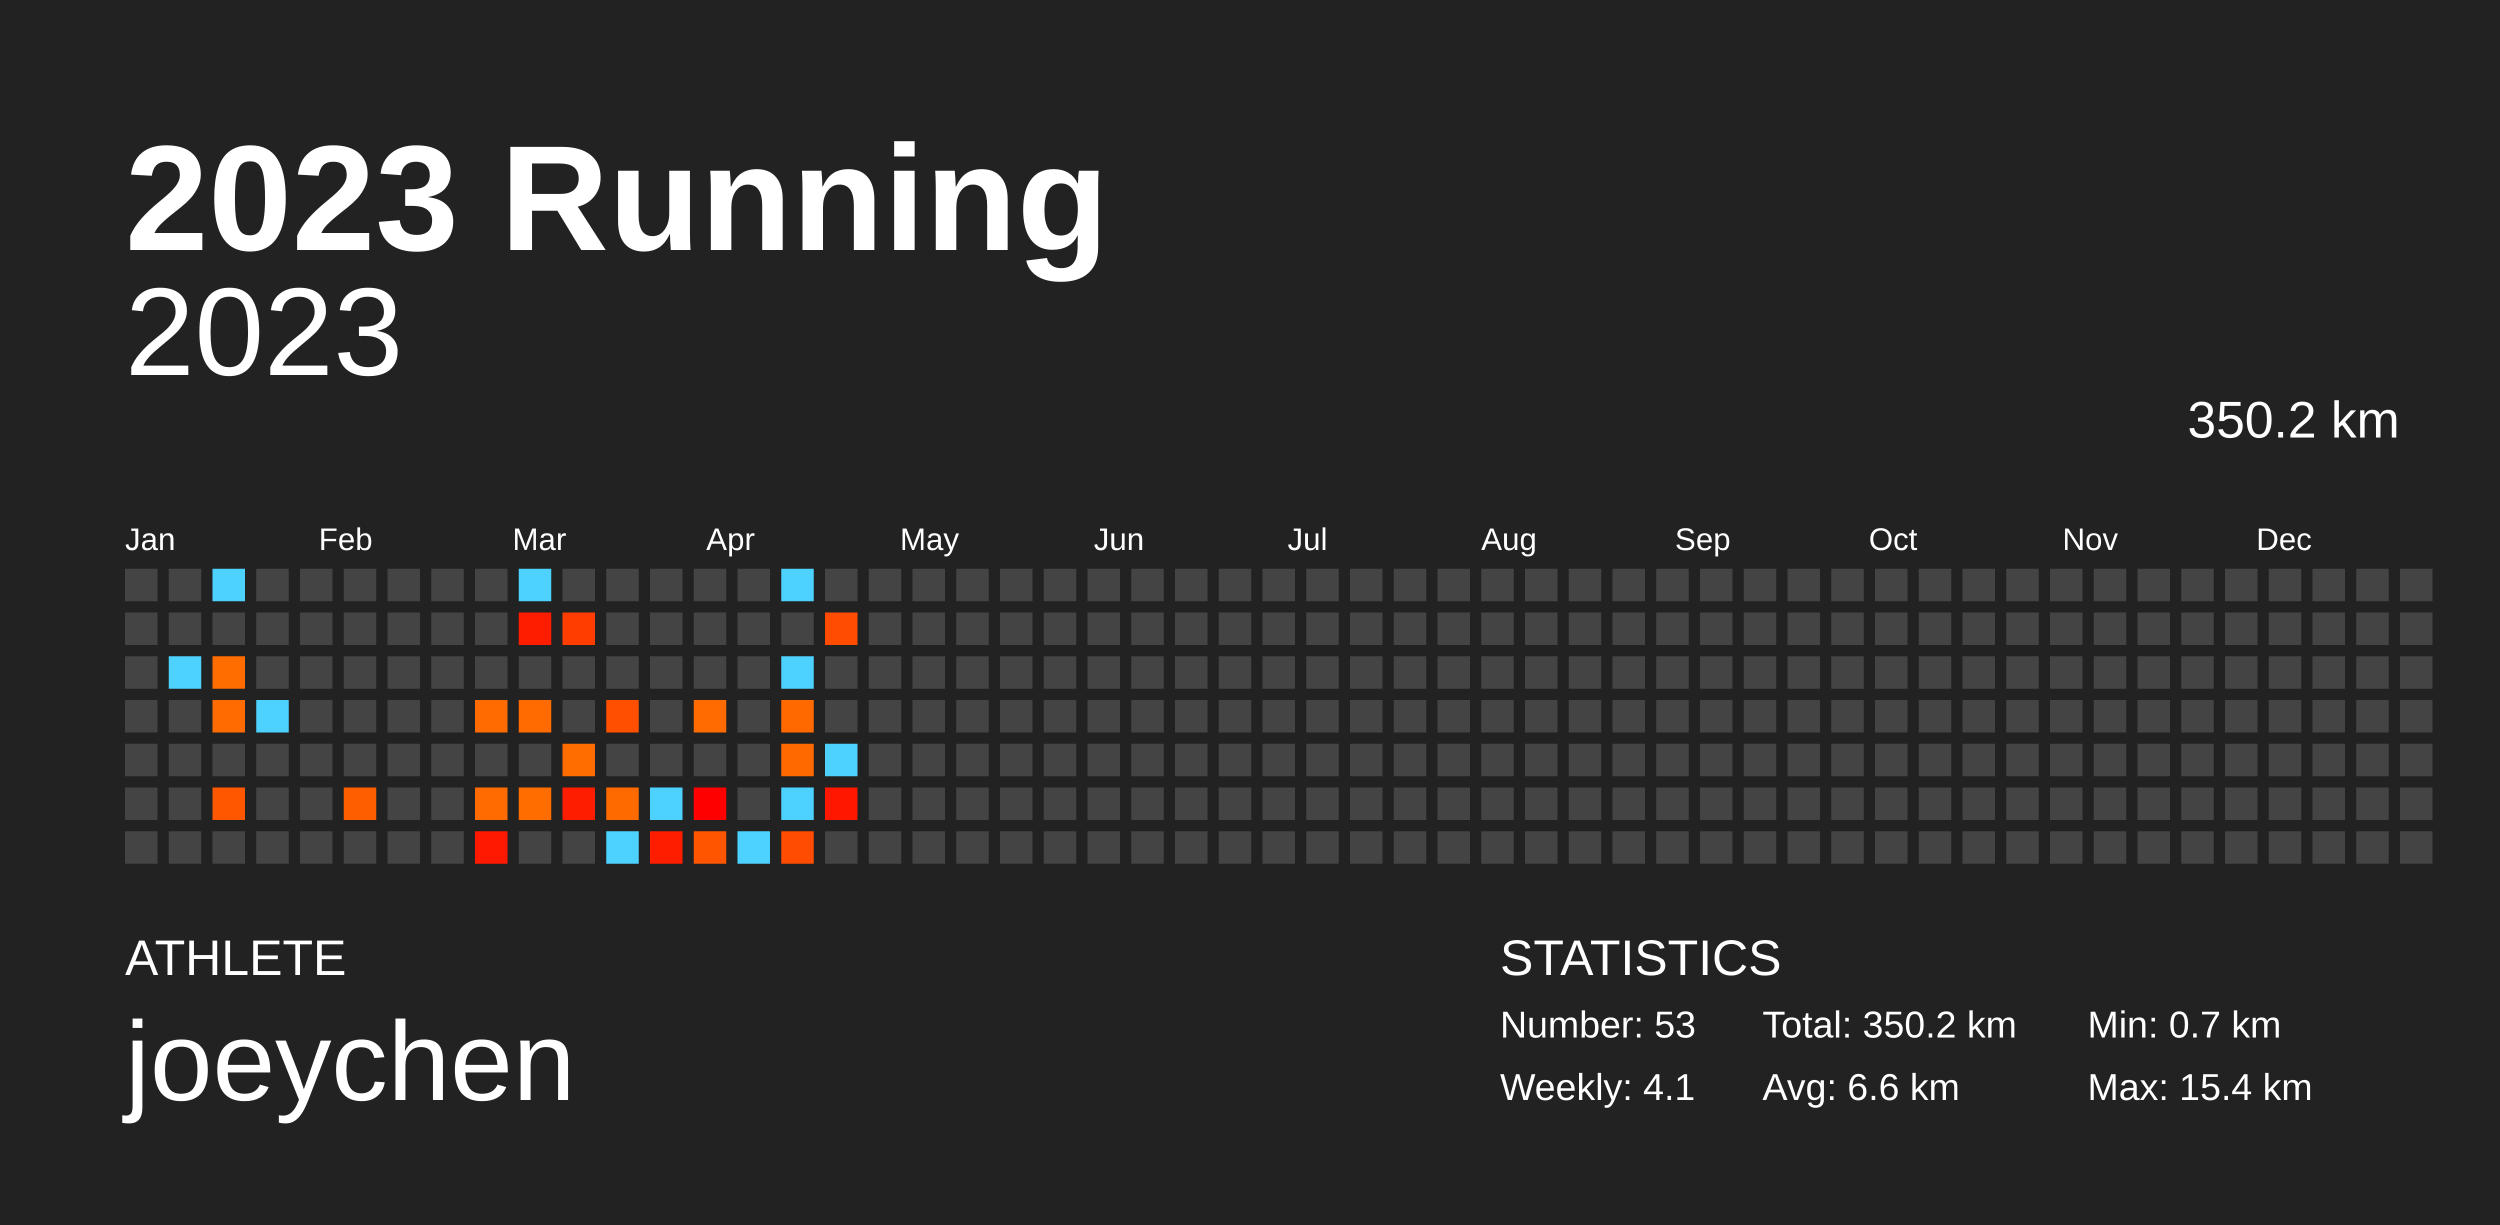
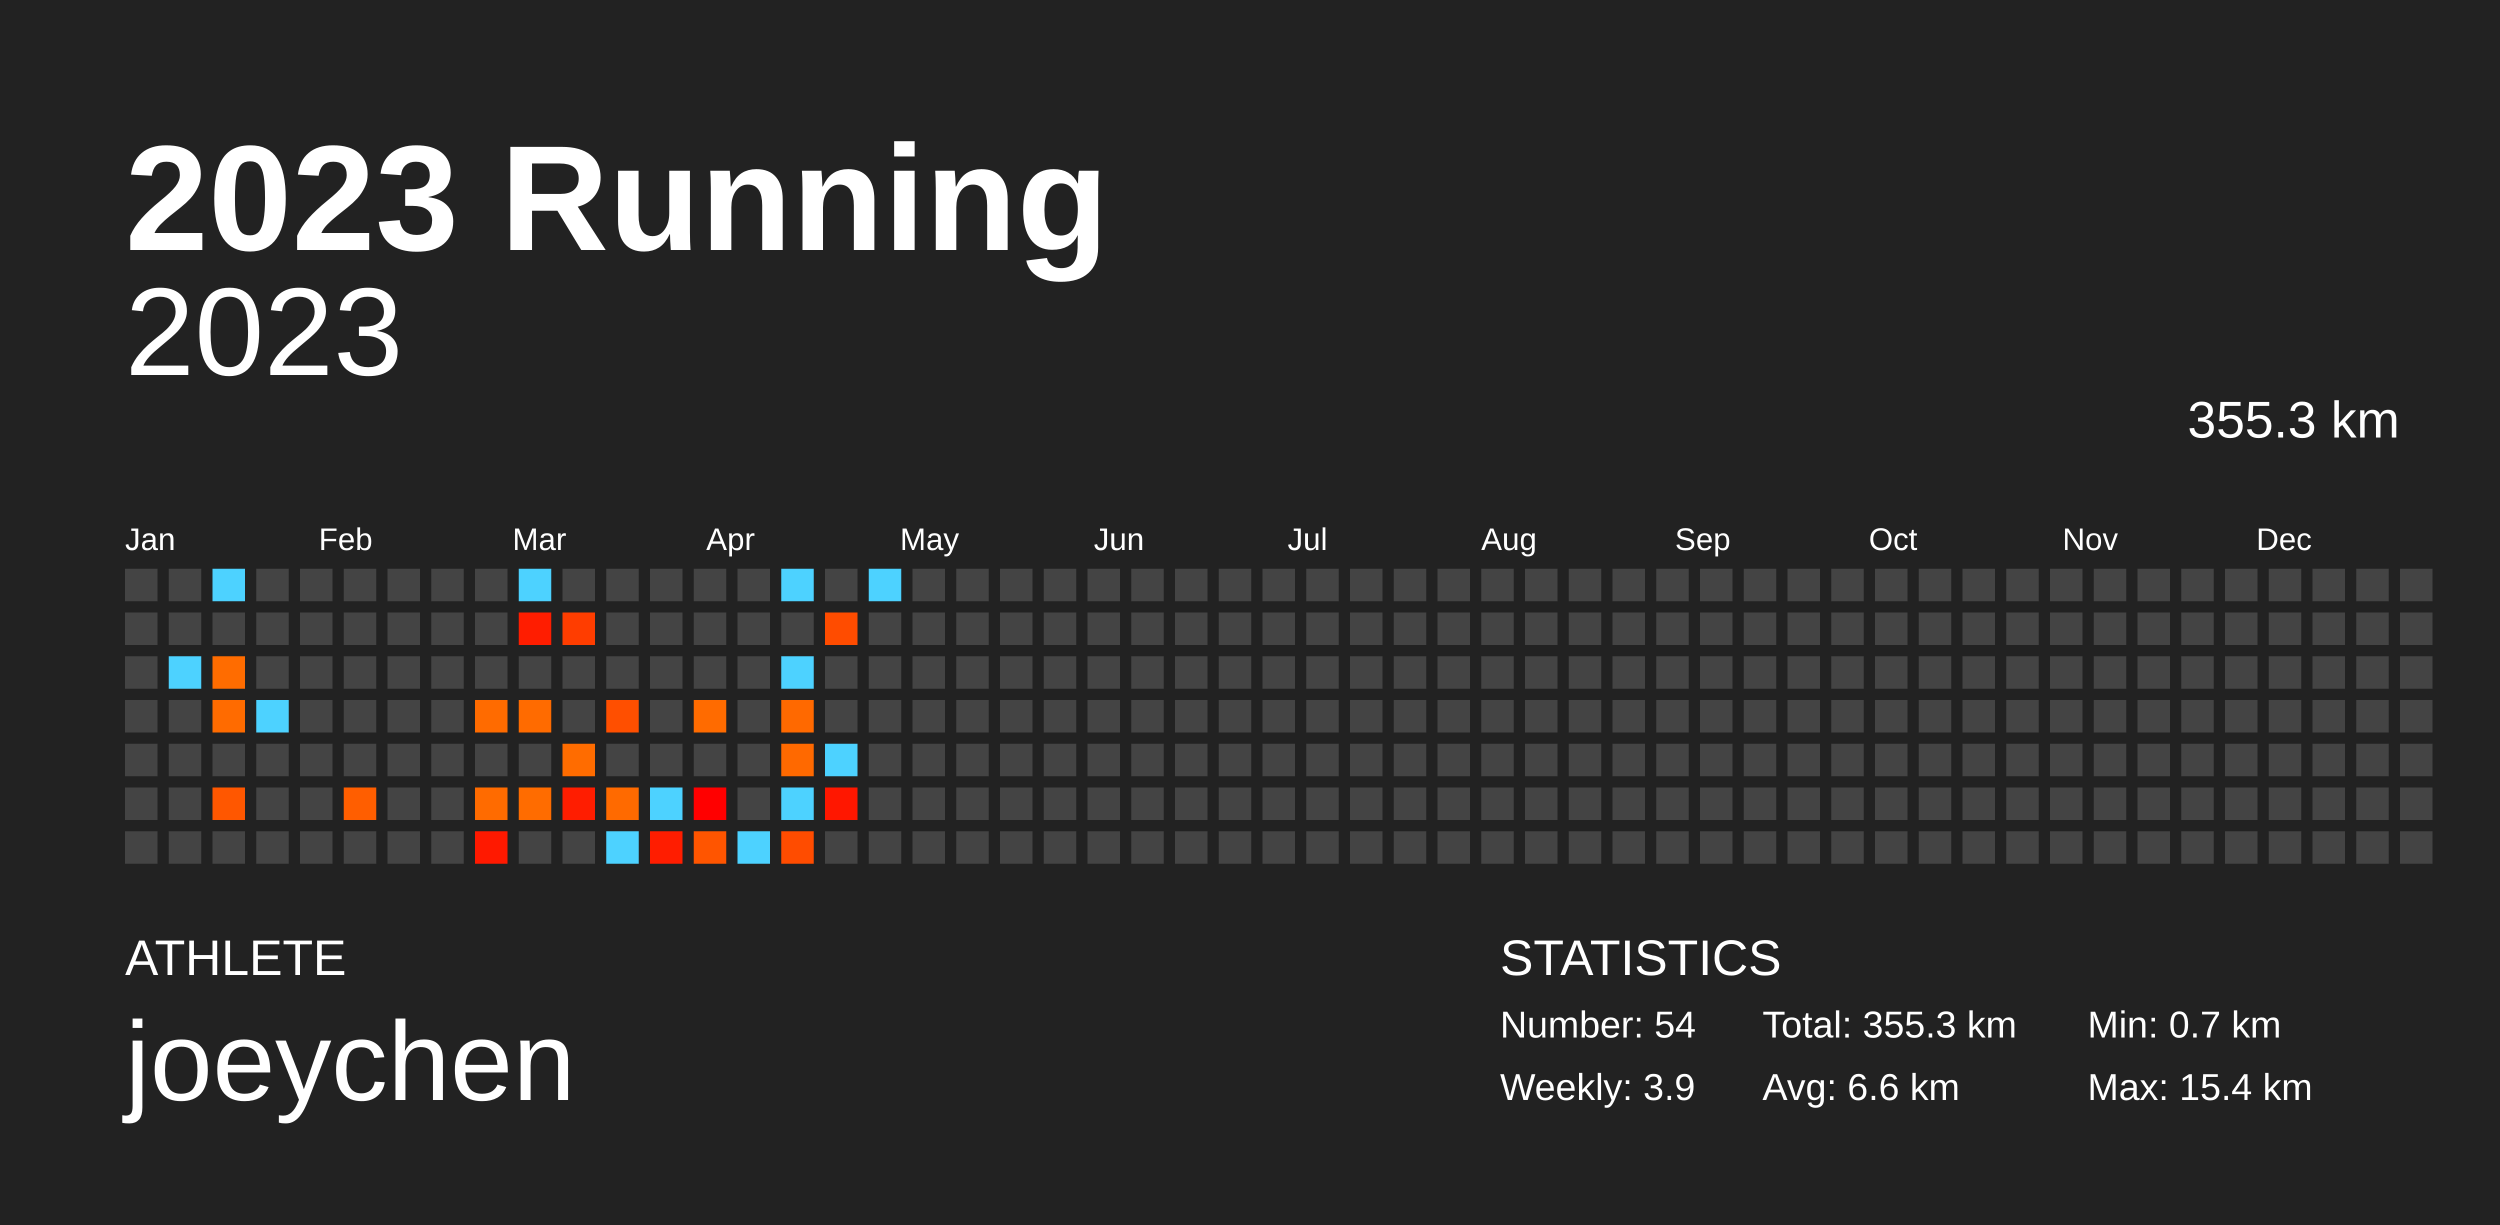
<svg xmlns="http://www.w3.org/2000/svg" baseProfile="full" height="98mm" version="1.1" viewBox="0,0,200,98" width="200mm">
  <defs />
  <rect fill="#222222" height="98" width="200" x="0" y="0" />
  <text fill="#FFFFFF" style="font-size:12px; font-family:Arial; font-weight:bold;" x="10" y="20">2023 Running</text>
  <text fill="#FFFFFF" style="font-size:4px; font-family:Arial" x="10" y="78">ATHLETE</text>
  <text fill="#FFFFFF" style="font-size:9px; font-family:Arial" x="10" y="88">joeychen</text>
  <text fill="#FFFFFF" style="font-size:4px; font-family:Arial" x="120" y="78">STATISTICS</text>
-   <text fill="#FFFFFF" style="font-size:3px; font-family:Arial" x="120" y="83">Number: 53</text>
-   <text fill="#FFFFFF" style="font-size:3px; font-family:Arial" x="120" y="88">Weekly: 4.1</text>
-   <text fill="#FFFFFF" style="font-size:3px; font-family:Arial" x="141" y="83">Total: 350.2 km</text>
+   <text fill="#FFFFFF" style="font-size:3px; font-family:Arial" x="120" y="83">Number: 54</text>
+   <text fill="#FFFFFF" style="font-size:3px; font-family:Arial" x="120" y="88">Weekly: 3.9</text>
+   <text fill="#FFFFFF" style="font-size:3px; font-family:Arial" x="141" y="83">Total: 355.3 km</text>
  <text fill="#FFFFFF" style="font-size:3px; font-family:Arial" x="141" y="88">Avg: 6.6 km</text>
  <text fill="#FFFFFF" style="font-size:3px; font-family:Arial" x="167" y="83">Min: 0.7 km</text>
  <text fill="#FFFFFF" style="font-size:3px; font-family:Arial" x="167" y="88">Max: 15.4 km</text>
  <text alignment-baseline="hanging" fill="#FFFFFF" style="font-size:10.0px; font-family:Arial;" x="10" y="30">2023</text>
-   <text alignment-baseline="hanging" fill="#FFFFFF" style="font-size:4.125px; font-family:Arial;" x="175" y="35">350.2 km</text>
+   <text alignment-baseline="hanging" fill="#FFFFFF" style="font-size:4.125px; font-family:Arial;" x="175" y="35">355.3 km</text>
  <text fill="#FFFFFF" style="font-size:2.5px; font-family:Arial" x="10.0" y="44">Jan</text>
  <text fill="#FFFFFF" style="font-size:2.5px; font-family:Arial" x="25.5" y="44">Feb</text>
  <text fill="#FFFFFF" style="font-size:2.5px; font-family:Arial" x="41.0" y="44">Mar</text>
  <text fill="#FFFFFF" style="font-size:2.5px; font-family:Arial" x="56.5" y="44">Apr</text>
  <text fill="#FFFFFF" style="font-size:2.5px; font-family:Arial" x="72.0" y="44">May</text>
  <text fill="#FFFFFF" style="font-size:2.5px; font-family:Arial" x="87.5" y="44">Jun</text>
  <text fill="#FFFFFF" style="font-size:2.5px; font-family:Arial" x="103.0" y="44">Jul</text>
  <text fill="#FFFFFF" style="font-size:2.5px; font-family:Arial" x="118.5" y="44">Aug</text>
  <text fill="#FFFFFF" style="font-size:2.5px; font-family:Arial" x="134.0" y="44">Sep</text>
  <text fill="#FFFFFF" style="font-size:2.5px; font-family:Arial" x="149.5" y="44">Oct</text>
  <text fill="#FFFFFF" style="font-size:2.5px; font-family:Arial" x="165.0" y="44">Nov</text>
  <text fill="#FFFFFF" style="font-size:2.5px; font-family:Arial" x="180.5" y="44">Dec</text>
  <rect fill="#444444" height="2.6" width="2.6" x="10.0" y="45.5" />
  <rect fill="#444444" height="2.6" width="2.6" x="10.0" y="49.0" />
  <rect fill="#444444" height="2.6" width="2.6" x="10.0" y="52.5" />
  <rect fill="#444444" height="2.6" width="2.6" x="10.0" y="56.0" />
  <rect fill="#444444" height="2.6" width="2.6" x="10.0" y="59.5" />
  <rect fill="#444444" height="2.6" width="2.6" x="10.0" y="63.0" />
  <rect fill="#444444" height="2.6" width="2.6" x="10.0" y="66.5" />
  <rect fill="#444444" height="2.6" width="2.6" x="13.5" y="45.5" />
  <rect fill="#444444" height="2.6" width="2.6" x="13.5" y="49.0" />
  <rect fill="#4dd2ff" height="2.6" width="2.6" x="13.5" y="52.5" />
  <rect fill="#444444" height="2.6" width="2.6" x="13.5" y="56.0" />
  <rect fill="#444444" height="2.6" width="2.6" x="13.5" y="59.5" />
  <rect fill="#444444" height="2.6" width="2.6" x="13.5" y="63.0" />
  <rect fill="#444444" height="2.6" width="2.6" x="13.5" y="66.5" />
  <rect fill="#4dd2ff" height="2.6" width="2.6" x="17.0" y="45.5" />
  <rect fill="#444444" height="2.6" width="2.6" x="17.0" y="49.0" />
  <rect fill="#ff6c00" height="2.6" width="2.6" x="17.0" y="52.5" />
  <rect fill="#ff6b00" height="2.6" width="2.6" x="17.0" y="56.0" />
  <rect fill="#444444" height="2.6" width="2.6" x="17.0" y="59.5" />
  <rect fill="#ff5700" height="2.6" width="2.6" x="17.0" y="63.0" />
  <rect fill="#444444" height="2.6" width="2.6" x="17.0" y="66.5" />
  <rect fill="#444444" height="2.6" width="2.6" x="20.5" y="45.5" />
  <rect fill="#444444" height="2.6" width="2.6" x="20.5" y="49.0" />
  <rect fill="#444444" height="2.6" width="2.6" x="20.5" y="52.5" />
  <rect fill="#4dd2ff" height="2.6" width="2.6" x="20.5" y="56.0" />
  <rect fill="#444444" height="2.6" width="2.6" x="20.5" y="59.5" />
  <rect fill="#444444" height="2.6" width="2.6" x="20.5" y="63.0" />
  <rect fill="#444444" height="2.6" width="2.6" x="20.5" y="66.5" />
  <rect fill="#444444" height="2.6" width="2.6" x="24.0" y="45.5" />
  <rect fill="#444444" height="2.6" width="2.6" x="24.0" y="49.0" />
  <rect fill="#444444" height="2.6" width="2.6" x="24.0" y="52.5" />
  <rect fill="#444444" height="2.6" width="2.6" x="24.0" y="56.0" />
  <rect fill="#444444" height="2.6" width="2.6" x="24.0" y="59.5" />
  <rect fill="#444444" height="2.6" width="2.6" x="24.0" y="63.0" />
  <rect fill="#444444" height="2.6" width="2.6" x="24.0" y="66.5" />
  <rect fill="#444444" height="2.6" width="2.6" x="27.5" y="45.5" />
  <rect fill="#444444" height="2.6" width="2.6" x="27.5" y="49.0" />
  <rect fill="#444444" height="2.6" width="2.6" x="27.5" y="52.5" />
  <rect fill="#444444" height="2.6" width="2.6" x="27.5" y="56.0" />
  <rect fill="#444444" height="2.6" width="2.6" x="27.5" y="59.5" />
  <rect fill="#ff5e00" height="2.6" width="2.6" x="27.5" y="63.0" />
  <rect fill="#444444" height="2.6" width="2.6" x="27.5" y="66.5" />
  <rect fill="#444444" height="2.6" width="2.6" x="31.0" y="45.5" />
  <rect fill="#444444" height="2.6" width="2.6" x="31.0" y="49.0" />
  <rect fill="#444444" height="2.6" width="2.6" x="31.0" y="52.5" />
  <rect fill="#444444" height="2.6" width="2.6" x="31.0" y="56.0" />
  <rect fill="#444444" height="2.6" width="2.6" x="31.0" y="59.5" />
  <rect fill="#444444" height="2.6" width="2.6" x="31.0" y="63.0" />
  <rect fill="#444444" height="2.6" width="2.6" x="31.0" y="66.5" />
  <rect fill="#444444" height="2.6" width="2.6" x="34.5" y="45.5" />
  <rect fill="#444444" height="2.6" width="2.6" x="34.5" y="49.0" />
  <rect fill="#444444" height="2.6" width="2.6" x="34.5" y="52.5" />
  <rect fill="#444444" height="2.6" width="2.6" x="34.5" y="56.0" />
  <rect fill="#444444" height="2.6" width="2.6" x="34.5" y="59.5" />
  <rect fill="#444444" height="2.6" width="2.6" x="34.5" y="63.0" />
  <rect fill="#444444" height="2.6" width="2.6" x="34.5" y="66.5" />
  <rect fill="#444444" height="2.6" width="2.6" x="38.0" y="45.5" />
  <rect fill="#444444" height="2.6" width="2.6" x="38.0" y="49.0" />
  <rect fill="#444444" height="2.6" width="2.6" x="38.0" y="52.5" />
  <rect fill="#ff6b00" height="2.6" width="2.6" x="38.0" y="56.0" />
  <rect fill="#444444" height="2.6" width="2.6" x="38.0" y="59.5" />
  <rect fill="#ff6b00" height="2.6" width="2.6" x="38.0" y="63.0" />
  <rect fill="#ff1900" height="2.6" width="2.6" x="38.0" y="66.5" />
  <rect fill="#4dd2ff" height="2.6" width="2.6" x="41.5" y="45.5" />
  <rect fill="#ff1d00" height="2.6" width="2.6" x="41.5" y="49.0" />
  <rect fill="#444444" height="2.6" width="2.6" x="41.5" y="52.5" />
  <rect fill="#ff6b00" height="2.6" width="2.6" x="41.5" y="56.0" />
  <rect fill="#444444" height="2.6" width="2.6" x="41.5" y="59.5" />
  <rect fill="#ff6c00" height="2.6" width="2.6" x="41.5" y="63.0" />
  <rect fill="#444444" height="2.6" width="2.6" x="41.5" y="66.5" />
  <rect fill="#444444" height="2.6" width="2.6" x="45.0" y="45.5" />
  <rect fill="#ff3d00" height="2.6" width="2.6" x="45.0" y="49.0" />
  <rect fill="#444444" height="2.6" width="2.6" x="45.0" y="52.5" />
  <rect fill="#444444" height="2.6" width="2.6" x="45.0" y="56.0" />
  <rect fill="#ff6c00" height="2.6" width="2.6" x="45.0" y="59.5" />
  <rect fill="#ff1d00" height="2.6" width="2.6" x="45.0" y="63.0" />
  <rect fill="#444444" height="2.6" width="2.6" x="45.0" y="66.5" />
  <rect fill="#444444" height="2.6" width="2.6" x="48.5" y="45.5" />
  <rect fill="#444444" height="2.6" width="2.6" x="48.5" y="49.0" />
  <rect fill="#444444" height="2.6" width="2.6" x="48.5" y="52.5" />
  <rect fill="#ff4f00" height="2.6" width="2.6" x="48.5" y="56.0" />
  <rect fill="#444444" height="2.6" width="2.6" x="48.5" y="59.5" />
  <rect fill="#ff6a00" height="2.6" width="2.6" x="48.5" y="63.0" />
  <rect fill="#4dd2ff" height="2.6" width="2.6" x="48.5" y="66.5" />
  <rect fill="#444444" height="2.6" width="2.6" x="52.0" y="45.5" />
  <rect fill="#444444" height="2.6" width="2.6" x="52.0" y="49.0" />
  <rect fill="#444444" height="2.6" width="2.6" x="52.0" y="52.5" />
  <rect fill="#444444" height="2.6" width="2.6" x="52.0" y="56.0" />
  <rect fill="#444444" height="2.6" width="2.6" x="52.0" y="59.5" />
  <rect fill="#4dd2ff" height="2.6" width="2.6" x="52.0" y="63.0" />
  <rect fill="#ff1d00" height="2.6" width="2.6" x="52.0" y="66.5" />
  <rect fill="#444444" height="2.6" width="2.6" x="55.5" y="45.5" />
  <rect fill="#444444" height="2.6" width="2.6" x="55.5" y="49.0" />
  <rect fill="#444444" height="2.6" width="2.6" x="55.5" y="52.5" />
  <rect fill="#ff6b00" height="2.6" width="2.6" x="55.5" y="56.0" />
  <rect fill="#444444" height="2.6" width="2.6" x="55.5" y="59.5" />
  <rect fill="#ff0000" height="2.6" width="2.6" x="55.5" y="63.0" />
  <rect fill="#ff5500" height="2.6" width="2.6" x="55.5" y="66.5" />
  <rect fill="#444444" height="2.6" width="2.6" x="59.0" y="45.5" />
  <rect fill="#444444" height="2.6" width="2.6" x="59.0" y="49.0" />
  <rect fill="#444444" height="2.6" width="2.6" x="59.0" y="52.5" />
  <rect fill="#444444" height="2.6" width="2.6" x="59.0" y="56.0" />
  <rect fill="#444444" height="2.6" width="2.6" x="59.0" y="59.5" />
  <rect fill="#444444" height="2.6" width="2.6" x="59.0" y="63.0" />
  <rect fill="#4dd2ff" height="2.6" width="2.6" x="59.0" y="66.5" />
  <rect fill="#4dd2ff" height="2.6" width="2.6" x="62.5" y="45.5" />
  <rect fill="#444444" height="2.6" width="2.6" x="62.5" y="49.0" />
  <rect fill="#4dd2ff" height="2.6" width="2.6" x="62.5" y="52.5" />
  <rect fill="#ff6900" height="2.6" width="2.6" x="62.5" y="56.0" />
  <rect fill="#ff6900" height="2.6" width="2.6" x="62.5" y="59.5" />
  <rect fill="#4dd2ff" height="2.6" width="2.6" x="62.5" y="63.0" />
  <rect fill="#ff4c00" height="2.6" width="2.6" x="62.5" y="66.5" />
  <rect fill="#444444" height="2.6" width="2.6" x="66.0" y="45.5" />
  <rect fill="#ff4c00" height="2.6" width="2.6" x="66.0" y="49.0" />
  <rect fill="#444444" height="2.6" width="2.6" x="66.0" y="52.5" />
  <rect fill="#444444" height="2.6" width="2.6" x="66.0" y="56.0" />
  <rect fill="#4dd2ff" height="2.6" width="2.6" x="66.0" y="59.5" />
  <rect fill="#ff1700" height="2.6" width="2.6" x="66.0" y="63.0" />
  <rect fill="#444444" height="2.6" width="2.6" x="66.0" y="66.5" />
-   <rect fill="#444444" height="2.6" width="2.6" x="69.5" y="45.5" />
+   <rect fill="#4dd2ff" height="2.6" width="2.6" x="69.5" y="45.5" />
  <rect fill="#444444" height="2.6" width="2.6" x="69.5" y="49.0" />
  <rect fill="#444444" height="2.6" width="2.6" x="69.5" y="52.5" />
  <rect fill="#444444" height="2.6" width="2.6" x="69.5" y="56.0" />
  <rect fill="#444444" height="2.6" width="2.6" x="69.5" y="59.5" />
  <rect fill="#444444" height="2.6" width="2.6" x="69.5" y="63.0" />
  <rect fill="#444444" height="2.6" width="2.6" x="69.5" y="66.5" />
  <rect fill="#444444" height="2.6" width="2.6" x="73.0" y="45.5" />
  <rect fill="#444444" height="2.6" width="2.6" x="73.0" y="49.0" />
  <rect fill="#444444" height="2.6" width="2.6" x="73.0" y="52.5" />
  <rect fill="#444444" height="2.6" width="2.6" x="73.0" y="56.0" />
  <rect fill="#444444" height="2.6" width="2.6" x="73.0" y="59.5" />
  <rect fill="#444444" height="2.6" width="2.6" x="73.0" y="63.0" />
  <rect fill="#444444" height="2.6" width="2.6" x="73.0" y="66.5" />
  <rect fill="#444444" height="2.6" width="2.6" x="76.5" y="45.5" />
  <rect fill="#444444" height="2.6" width="2.6" x="76.5" y="49.0" />
  <rect fill="#444444" height="2.6" width="2.6" x="76.5" y="52.5" />
  <rect fill="#444444" height="2.6" width="2.6" x="76.5" y="56.0" />
  <rect fill="#444444" height="2.6" width="2.6" x="76.5" y="59.5" />
  <rect fill="#444444" height="2.6" width="2.6" x="76.5" y="63.0" />
  <rect fill="#444444" height="2.6" width="2.6" x="76.5" y="66.5" />
  <rect fill="#444444" height="2.6" width="2.6" x="80.0" y="45.5" />
  <rect fill="#444444" height="2.6" width="2.6" x="80.0" y="49.0" />
  <rect fill="#444444" height="2.6" width="2.6" x="80.0" y="52.5" />
  <rect fill="#444444" height="2.6" width="2.6" x="80.0" y="56.0" />
  <rect fill="#444444" height="2.6" width="2.6" x="80.0" y="59.5" />
  <rect fill="#444444" height="2.6" width="2.6" x="80.0" y="63.0" />
  <rect fill="#444444" height="2.6" width="2.6" x="80.0" y="66.5" />
  <rect fill="#444444" height="2.6" width="2.6" x="83.5" y="45.5" />
  <rect fill="#444444" height="2.6" width="2.6" x="83.5" y="49.0" />
  <rect fill="#444444" height="2.6" width="2.6" x="83.5" y="52.5" />
  <rect fill="#444444" height="2.6" width="2.6" x="83.5" y="56.0" />
  <rect fill="#444444" height="2.6" width="2.6" x="83.5" y="59.5" />
  <rect fill="#444444" height="2.6" width="2.6" x="83.5" y="63.0" />
  <rect fill="#444444" height="2.6" width="2.6" x="83.5" y="66.5" />
  <rect fill="#444444" height="2.6" width="2.6" x="87.0" y="45.5" />
  <rect fill="#444444" height="2.6" width="2.6" x="87.0" y="49.0" />
  <rect fill="#444444" height="2.6" width="2.6" x="87.0" y="52.5" />
  <rect fill="#444444" height="2.6" width="2.6" x="87.0" y="56.0" />
  <rect fill="#444444" height="2.6" width="2.6" x="87.0" y="59.5" />
  <rect fill="#444444" height="2.6" width="2.6" x="87.0" y="63.0" />
  <rect fill="#444444" height="2.6" width="2.6" x="87.0" y="66.5" />
  <rect fill="#444444" height="2.6" width="2.6" x="90.5" y="45.5" />
  <rect fill="#444444" height="2.6" width="2.6" x="90.5" y="49.0" />
  <rect fill="#444444" height="2.6" width="2.6" x="90.5" y="52.5" />
  <rect fill="#444444" height="2.6" width="2.6" x="90.5" y="56.0" />
  <rect fill="#444444" height="2.6" width="2.6" x="90.5" y="59.5" />
  <rect fill="#444444" height="2.6" width="2.6" x="90.5" y="63.0" />
  <rect fill="#444444" height="2.6" width="2.6" x="90.5" y="66.5" />
  <rect fill="#444444" height="2.6" width="2.6" x="94.0" y="45.5" />
  <rect fill="#444444" height="2.6" width="2.6" x="94.0" y="49.0" />
  <rect fill="#444444" height="2.6" width="2.6" x="94.0" y="52.5" />
  <rect fill="#444444" height="2.6" width="2.6" x="94.0" y="56.0" />
  <rect fill="#444444" height="2.6" width="2.6" x="94.0" y="59.5" />
  <rect fill="#444444" height="2.6" width="2.6" x="94.0" y="63.0" />
  <rect fill="#444444" height="2.6" width="2.6" x="94.0" y="66.5" />
  <rect fill="#444444" height="2.6" width="2.6" x="97.5" y="45.5" />
  <rect fill="#444444" height="2.6" width="2.6" x="97.5" y="49.0" />
  <rect fill="#444444" height="2.6" width="2.6" x="97.5" y="52.5" />
  <rect fill="#444444" height="2.6" width="2.6" x="97.5" y="56.0" />
  <rect fill="#444444" height="2.6" width="2.6" x="97.5" y="59.5" />
  <rect fill="#444444" height="2.6" width="2.6" x="97.5" y="63.0" />
  <rect fill="#444444" height="2.6" width="2.6" x="97.5" y="66.5" />
  <rect fill="#444444" height="2.6" width="2.6" x="101.0" y="45.5" />
  <rect fill="#444444" height="2.6" width="2.6" x="101.0" y="49.0" />
  <rect fill="#444444" height="2.6" width="2.6" x="101.0" y="52.5" />
  <rect fill="#444444" height="2.6" width="2.6" x="101.0" y="56.0" />
  <rect fill="#444444" height="2.6" width="2.6" x="101.0" y="59.5" />
  <rect fill="#444444" height="2.6" width="2.6" x="101.0" y="63.0" />
  <rect fill="#444444" height="2.6" width="2.6" x="101.0" y="66.5" />
  <rect fill="#444444" height="2.6" width="2.6" x="104.5" y="45.5" />
  <rect fill="#444444" height="2.6" width="2.6" x="104.5" y="49.0" />
  <rect fill="#444444" height="2.6" width="2.6" x="104.5" y="52.5" />
  <rect fill="#444444" height="2.6" width="2.6" x="104.5" y="56.0" />
  <rect fill="#444444" height="2.6" width="2.6" x="104.5" y="59.5" />
  <rect fill="#444444" height="2.6" width="2.6" x="104.5" y="63.0" />
  <rect fill="#444444" height="2.6" width="2.6" x="104.5" y="66.5" />
  <rect fill="#444444" height="2.6" width="2.6" x="108.0" y="45.5" />
  <rect fill="#444444" height="2.6" width="2.6" x="108.0" y="49.0" />
  <rect fill="#444444" height="2.6" width="2.6" x="108.0" y="52.5" />
  <rect fill="#444444" height="2.6" width="2.6" x="108.0" y="56.0" />
  <rect fill="#444444" height="2.6" width="2.6" x="108.0" y="59.5" />
  <rect fill="#444444" height="2.6" width="2.6" x="108.0" y="63.0" />
  <rect fill="#444444" height="2.6" width="2.6" x="108.0" y="66.5" />
  <rect fill="#444444" height="2.6" width="2.6" x="111.5" y="45.5" />
  <rect fill="#444444" height="2.6" width="2.6" x="111.5" y="49.0" />
  <rect fill="#444444" height="2.6" width="2.6" x="111.5" y="52.5" />
  <rect fill="#444444" height="2.6" width="2.6" x="111.5" y="56.0" />
  <rect fill="#444444" height="2.6" width="2.6" x="111.5" y="59.5" />
  <rect fill="#444444" height="2.6" width="2.6" x="111.5" y="63.0" />
  <rect fill="#444444" height="2.6" width="2.6" x="111.5" y="66.5" />
  <rect fill="#444444" height="2.6" width="2.6" x="115.0" y="45.5" />
  <rect fill="#444444" height="2.6" width="2.6" x="115.0" y="49.0" />
  <rect fill="#444444" height="2.6" width="2.6" x="115.0" y="52.5" />
  <rect fill="#444444" height="2.6" width="2.6" x="115.0" y="56.0" />
  <rect fill="#444444" height="2.6" width="2.6" x="115.0" y="59.5" />
  <rect fill="#444444" height="2.6" width="2.6" x="115.0" y="63.0" />
  <rect fill="#444444" height="2.6" width="2.6" x="115.0" y="66.5" />
  <rect fill="#444444" height="2.6" width="2.6" x="118.5" y="45.5" />
  <rect fill="#444444" height="2.6" width="2.6" x="118.5" y="49.0" />
  <rect fill="#444444" height="2.6" width="2.6" x="118.5" y="52.5" />
  <rect fill="#444444" height="2.6" width="2.6" x="118.5" y="56.0" />
  <rect fill="#444444" height="2.6" width="2.6" x="118.5" y="59.5" />
  <rect fill="#444444" height="2.6" width="2.6" x="118.5" y="63.0" />
  <rect fill="#444444" height="2.6" width="2.6" x="118.5" y="66.5" />
  <rect fill="#444444" height="2.6" width="2.6" x="122.0" y="45.5" />
  <rect fill="#444444" height="2.6" width="2.6" x="122.0" y="49.0" />
  <rect fill="#444444" height="2.6" width="2.6" x="122.0" y="52.5" />
  <rect fill="#444444" height="2.6" width="2.6" x="122.0" y="56.0" />
  <rect fill="#444444" height="2.6" width="2.6" x="122.0" y="59.5" />
  <rect fill="#444444" height="2.6" width="2.6" x="122.0" y="63.0" />
  <rect fill="#444444" height="2.6" width="2.6" x="122.0" y="66.5" />
  <rect fill="#444444" height="2.6" width="2.6" x="125.5" y="45.5" />
  <rect fill="#444444" height="2.6" width="2.6" x="125.5" y="49.0" />
  <rect fill="#444444" height="2.6" width="2.6" x="125.5" y="52.5" />
  <rect fill="#444444" height="2.6" width="2.6" x="125.5" y="56.0" />
  <rect fill="#444444" height="2.6" width="2.6" x="125.5" y="59.5" />
  <rect fill="#444444" height="2.6" width="2.6" x="125.5" y="63.0" />
  <rect fill="#444444" height="2.6" width="2.6" x="125.5" y="66.5" />
  <rect fill="#444444" height="2.6" width="2.6" x="129.0" y="45.5" />
  <rect fill="#444444" height="2.6" width="2.6" x="129.0" y="49.0" />
  <rect fill="#444444" height="2.6" width="2.6" x="129.0" y="52.5" />
  <rect fill="#444444" height="2.6" width="2.6" x="129.0" y="56.0" />
  <rect fill="#444444" height="2.6" width="2.6" x="129.0" y="59.5" />
  <rect fill="#444444" height="2.6" width="2.6" x="129.0" y="63.0" />
  <rect fill="#444444" height="2.6" width="2.6" x="129.0" y="66.5" />
  <rect fill="#444444" height="2.6" width="2.6" x="132.5" y="45.5" />
  <rect fill="#444444" height="2.6" width="2.6" x="132.5" y="49.0" />
  <rect fill="#444444" height="2.6" width="2.6" x="132.5" y="52.5" />
  <rect fill="#444444" height="2.6" width="2.6" x="132.5" y="56.0" />
  <rect fill="#444444" height="2.6" width="2.6" x="132.5" y="59.5" />
  <rect fill="#444444" height="2.6" width="2.6" x="132.5" y="63.0" />
  <rect fill="#444444" height="2.6" width="2.6" x="132.5" y="66.5" />
  <rect fill="#444444" height="2.6" width="2.6" x="136.0" y="45.5" />
  <rect fill="#444444" height="2.6" width="2.6" x="136.0" y="49.0" />
  <rect fill="#444444" height="2.6" width="2.6" x="136.0" y="52.5" />
  <rect fill="#444444" height="2.6" width="2.6" x="136.0" y="56.0" />
  <rect fill="#444444" height="2.6" width="2.6" x="136.0" y="59.5" />
  <rect fill="#444444" height="2.6" width="2.6" x="136.0" y="63.0" />
  <rect fill="#444444" height="2.6" width="2.6" x="136.0" y="66.5" />
  <rect fill="#444444" height="2.6" width="2.6" x="139.5" y="45.5" />
  <rect fill="#444444" height="2.6" width="2.6" x="139.5" y="49.0" />
  <rect fill="#444444" height="2.6" width="2.6" x="139.5" y="52.5" />
  <rect fill="#444444" height="2.6" width="2.6" x="139.5" y="56.0" />
  <rect fill="#444444" height="2.6" width="2.6" x="139.5" y="59.5" />
  <rect fill="#444444" height="2.6" width="2.6" x="139.5" y="63.0" />
  <rect fill="#444444" height="2.6" width="2.6" x="139.5" y="66.5" />
  <rect fill="#444444" height="2.6" width="2.6" x="143.0" y="45.5" />
  <rect fill="#444444" height="2.6" width="2.6" x="143.0" y="49.0" />
  <rect fill="#444444" height="2.6" width="2.6" x="143.0" y="52.5" />
  <rect fill="#444444" height="2.6" width="2.6" x="143.0" y="56.0" />
  <rect fill="#444444" height="2.6" width="2.6" x="143.0" y="59.5" />
  <rect fill="#444444" height="2.6" width="2.6" x="143.0" y="63.0" />
  <rect fill="#444444" height="2.6" width="2.6" x="143.0" y="66.5" />
  <rect fill="#444444" height="2.6" width="2.6" x="146.5" y="45.5" />
  <rect fill="#444444" height="2.6" width="2.6" x="146.5" y="49.0" />
  <rect fill="#444444" height="2.6" width="2.6" x="146.5" y="52.5" />
  <rect fill="#444444" height="2.6" width="2.6" x="146.5" y="56.0" />
  <rect fill="#444444" height="2.6" width="2.6" x="146.5" y="59.5" />
  <rect fill="#444444" height="2.6" width="2.6" x="146.5" y="63.0" />
  <rect fill="#444444" height="2.6" width="2.6" x="146.5" y="66.5" />
  <rect fill="#444444" height="2.6" width="2.6" x="150.0" y="45.5" />
  <rect fill="#444444" height="2.6" width="2.6" x="150.0" y="49.0" />
  <rect fill="#444444" height="2.6" width="2.6" x="150.0" y="52.5" />
  <rect fill="#444444" height="2.6" width="2.6" x="150.0" y="56.0" />
  <rect fill="#444444" height="2.6" width="2.6" x="150.0" y="59.5" />
  <rect fill="#444444" height="2.6" width="2.6" x="150.0" y="63.0" />
  <rect fill="#444444" height="2.6" width="2.6" x="150.0" y="66.5" />
  <rect fill="#444444" height="2.6" width="2.6" x="153.5" y="45.5" />
  <rect fill="#444444" height="2.6" width="2.6" x="153.5" y="49.0" />
  <rect fill="#444444" height="2.6" width="2.6" x="153.5" y="52.5" />
  <rect fill="#444444" height="2.6" width="2.6" x="153.5" y="56.0" />
  <rect fill="#444444" height="2.6" width="2.6" x="153.5" y="59.5" />
  <rect fill="#444444" height="2.6" width="2.6" x="153.5" y="63.0" />
  <rect fill="#444444" height="2.6" width="2.6" x="153.5" y="66.5" />
  <rect fill="#444444" height="2.6" width="2.6" x="157.0" y="45.5" />
  <rect fill="#444444" height="2.6" width="2.6" x="157.0" y="49.0" />
  <rect fill="#444444" height="2.6" width="2.6" x="157.0" y="52.5" />
  <rect fill="#444444" height="2.6" width="2.6" x="157.0" y="56.0" />
  <rect fill="#444444" height="2.6" width="2.6" x="157.0" y="59.5" />
  <rect fill="#444444" height="2.6" width="2.6" x="157.0" y="63.0" />
  <rect fill="#444444" height="2.6" width="2.6" x="157.0" y="66.5" />
  <rect fill="#444444" height="2.6" width="2.6" x="160.5" y="45.5" />
  <rect fill="#444444" height="2.6" width="2.6" x="160.5" y="49.0" />
  <rect fill="#444444" height="2.6" width="2.6" x="160.5" y="52.5" />
  <rect fill="#444444" height="2.6" width="2.6" x="160.5" y="56.0" />
  <rect fill="#444444" height="2.6" width="2.6" x="160.5" y="59.5" />
  <rect fill="#444444" height="2.6" width="2.6" x="160.5" y="63.0" />
  <rect fill="#444444" height="2.6" width="2.6" x="160.5" y="66.5" />
  <rect fill="#444444" height="2.6" width="2.6" x="164.0" y="45.5" />
  <rect fill="#444444" height="2.6" width="2.6" x="164.0" y="49.0" />
  <rect fill="#444444" height="2.6" width="2.6" x="164.0" y="52.5" />
  <rect fill="#444444" height="2.6" width="2.6" x="164.0" y="56.0" />
  <rect fill="#444444" height="2.6" width="2.6" x="164.0" y="59.5" />
  <rect fill="#444444" height="2.6" width="2.6" x="164.0" y="63.0" />
  <rect fill="#444444" height="2.6" width="2.6" x="164.0" y="66.5" />
  <rect fill="#444444" height="2.6" width="2.6" x="167.5" y="45.5" />
  <rect fill="#444444" height="2.6" width="2.6" x="167.5" y="49.0" />
  <rect fill="#444444" height="2.6" width="2.6" x="167.5" y="52.5" />
  <rect fill="#444444" height="2.6" width="2.6" x="167.5" y="56.0" />
  <rect fill="#444444" height="2.6" width="2.6" x="167.5" y="59.5" />
  <rect fill="#444444" height="2.6" width="2.6" x="167.5" y="63.0" />
  <rect fill="#444444" height="2.6" width="2.6" x="167.5" y="66.5" />
  <rect fill="#444444" height="2.6" width="2.6" x="171.0" y="45.5" />
  <rect fill="#444444" height="2.6" width="2.6" x="171.0" y="49.0" />
  <rect fill="#444444" height="2.6" width="2.6" x="171.0" y="52.5" />
  <rect fill="#444444" height="2.6" width="2.6" x="171.0" y="56.0" />
  <rect fill="#444444" height="2.6" width="2.6" x="171.0" y="59.5" />
  <rect fill="#444444" height="2.6" width="2.6" x="171.0" y="63.0" />
  <rect fill="#444444" height="2.6" width="2.6" x="171.0" y="66.5" />
  <rect fill="#444444" height="2.6" width="2.6" x="174.5" y="45.5" />
  <rect fill="#444444" height="2.6" width="2.6" x="174.5" y="49.0" />
  <rect fill="#444444" height="2.6" width="2.6" x="174.5" y="52.5" />
  <rect fill="#444444" height="2.6" width="2.6" x="174.5" y="56.0" />
  <rect fill="#444444" height="2.6" width="2.6" x="174.5" y="59.5" />
  <rect fill="#444444" height="2.6" width="2.6" x="174.5" y="63.0" />
  <rect fill="#444444" height="2.6" width="2.6" x="174.5" y="66.5" />
  <rect fill="#444444" height="2.6" width="2.6" x="178.0" y="45.5" />
  <rect fill="#444444" height="2.6" width="2.6" x="178.0" y="49.0" />
  <rect fill="#444444" height="2.6" width="2.6" x="178.0" y="52.5" />
  <rect fill="#444444" height="2.6" width="2.6" x="178.0" y="56.0" />
  <rect fill="#444444" height="2.6" width="2.6" x="178.0" y="59.5" />
  <rect fill="#444444" height="2.6" width="2.6" x="178.0" y="63.0" />
  <rect fill="#444444" height="2.6" width="2.6" x="178.0" y="66.5" />
  <rect fill="#444444" height="2.6" width="2.6" x="181.5" y="45.5" />
  <rect fill="#444444" height="2.6" width="2.6" x="181.5" y="49.0" />
  <rect fill="#444444" height="2.6" width="2.6" x="181.5" y="52.5" />
  <rect fill="#444444" height="2.6" width="2.6" x="181.5" y="56.0" />
  <rect fill="#444444" height="2.6" width="2.6" x="181.5" y="59.5" />
  <rect fill="#444444" height="2.6" width="2.6" x="181.5" y="63.0" />
  <rect fill="#444444" height="2.6" width="2.6" x="181.5" y="66.5" />
  <rect fill="#444444" height="2.6" width="2.6" x="185.0" y="45.5" />
  <rect fill="#444444" height="2.6" width="2.6" x="185.0" y="49.0" />
  <rect fill="#444444" height="2.6" width="2.6" x="185.0" y="52.5" />
  <rect fill="#444444" height="2.6" width="2.6" x="185.0" y="56.0" />
  <rect fill="#444444" height="2.6" width="2.6" x="185.0" y="59.5" />
  <rect fill="#444444" height="2.6" width="2.6" x="185.0" y="63.0" />
  <rect fill="#444444" height="2.6" width="2.6" x="185.0" y="66.5" />
  <rect fill="#444444" height="2.6" width="2.6" x="188.5" y="45.5" />
  <rect fill="#444444" height="2.6" width="2.6" x="188.5" y="49.0" />
  <rect fill="#444444" height="2.6" width="2.6" x="188.5" y="52.5" />
  <rect fill="#444444" height="2.6" width="2.6" x="188.5" y="56.0" />
  <rect fill="#444444" height="2.6" width="2.6" x="188.5" y="59.5" />
  <rect fill="#444444" height="2.6" width="2.6" x="188.5" y="63.0" />
  <rect fill="#444444" height="2.6" width="2.6" x="188.5" y="66.5" />
  <rect fill="#444444" height="2.6" width="2.6" x="192.0" y="45.5" />
  <rect fill="#444444" height="2.6" width="2.6" x="192.0" y="49.0" />
  <rect fill="#444444" height="2.6" width="2.6" x="192.0" y="52.5" />
  <rect fill="#444444" height="2.6" width="2.6" x="192.0" y="56.0" />
  <rect fill="#444444" height="2.6" width="2.6" x="192.0" y="59.5" />
  <rect fill="#444444" height="2.6" width="2.6" x="192.0" y="63.0" />
  <rect fill="#444444" height="2.6" width="2.6" x="192.0" y="66.5" />
</svg>
